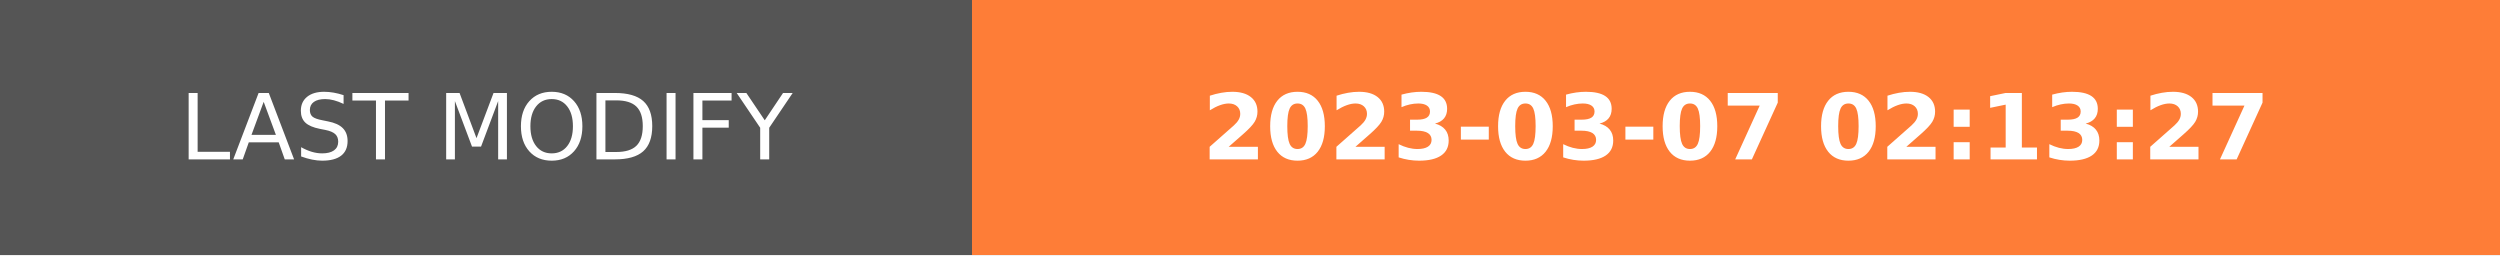
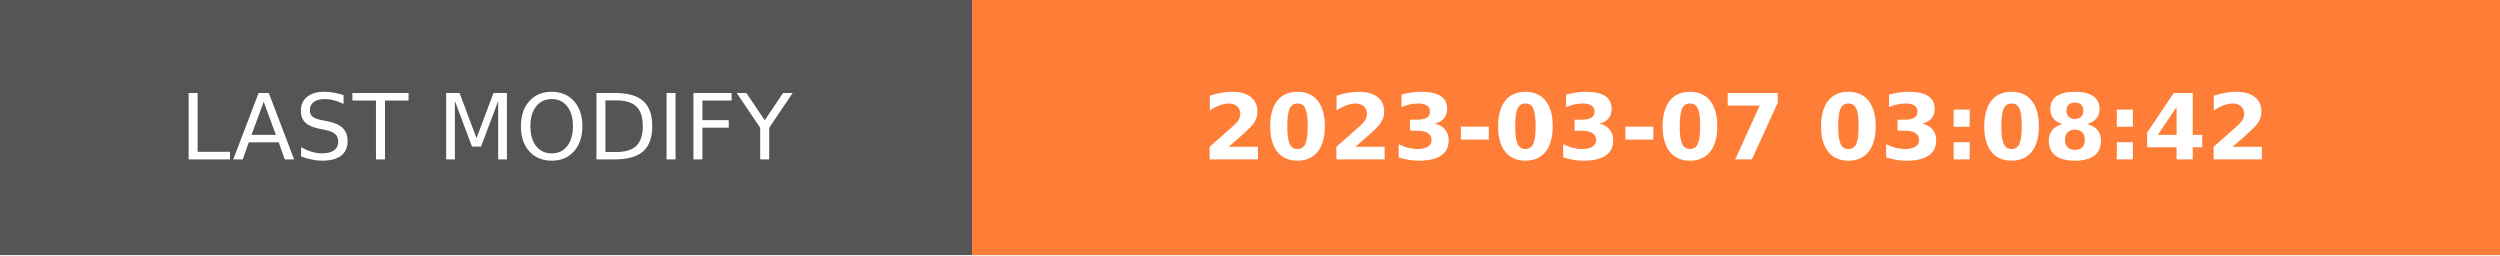
- <svg xmlns="http://www.w3.org/2000/svg" width="274.5" height="28" role="img" aria-label="LAST MODIFY: 2023-03-07 02:13:27">
+ <svg xmlns="http://www.w3.org/2000/svg" width="274.5" height="28" role="img" aria-label="LAST MODIFY: 2023-03-07 03:08:42">
  <g shape-rendering="crispEdges">
    <rect width="106.75" height="28" fill="#555" />
    <rect x="106.75" width="167.75" height="28" fill="#fe7d37" />
  </g>
  <g fill="#fff" text-anchor="middle" font-family="Verdana,Geneva,DejaVu Sans,sans-serif" text-rendering="geometricPrecision" font-size="100">
    <text transform="scale(.1)" x="533.75" y="175" textLength="827.5" fill="#fff">LAST MODIFY</text>
-     <text transform="scale(.1)" x="1906.25" y="175" textLength="1437.5" fill="#fff" font-weight="bold">2023-03-07 02:13:27</text>
+     <text transform="scale(.1)" x="1906.25" y="175" textLength="1437.5" fill="#fff" font-weight="bold">2023-03-07 03:08:42</text>
  </g>
</svg>
